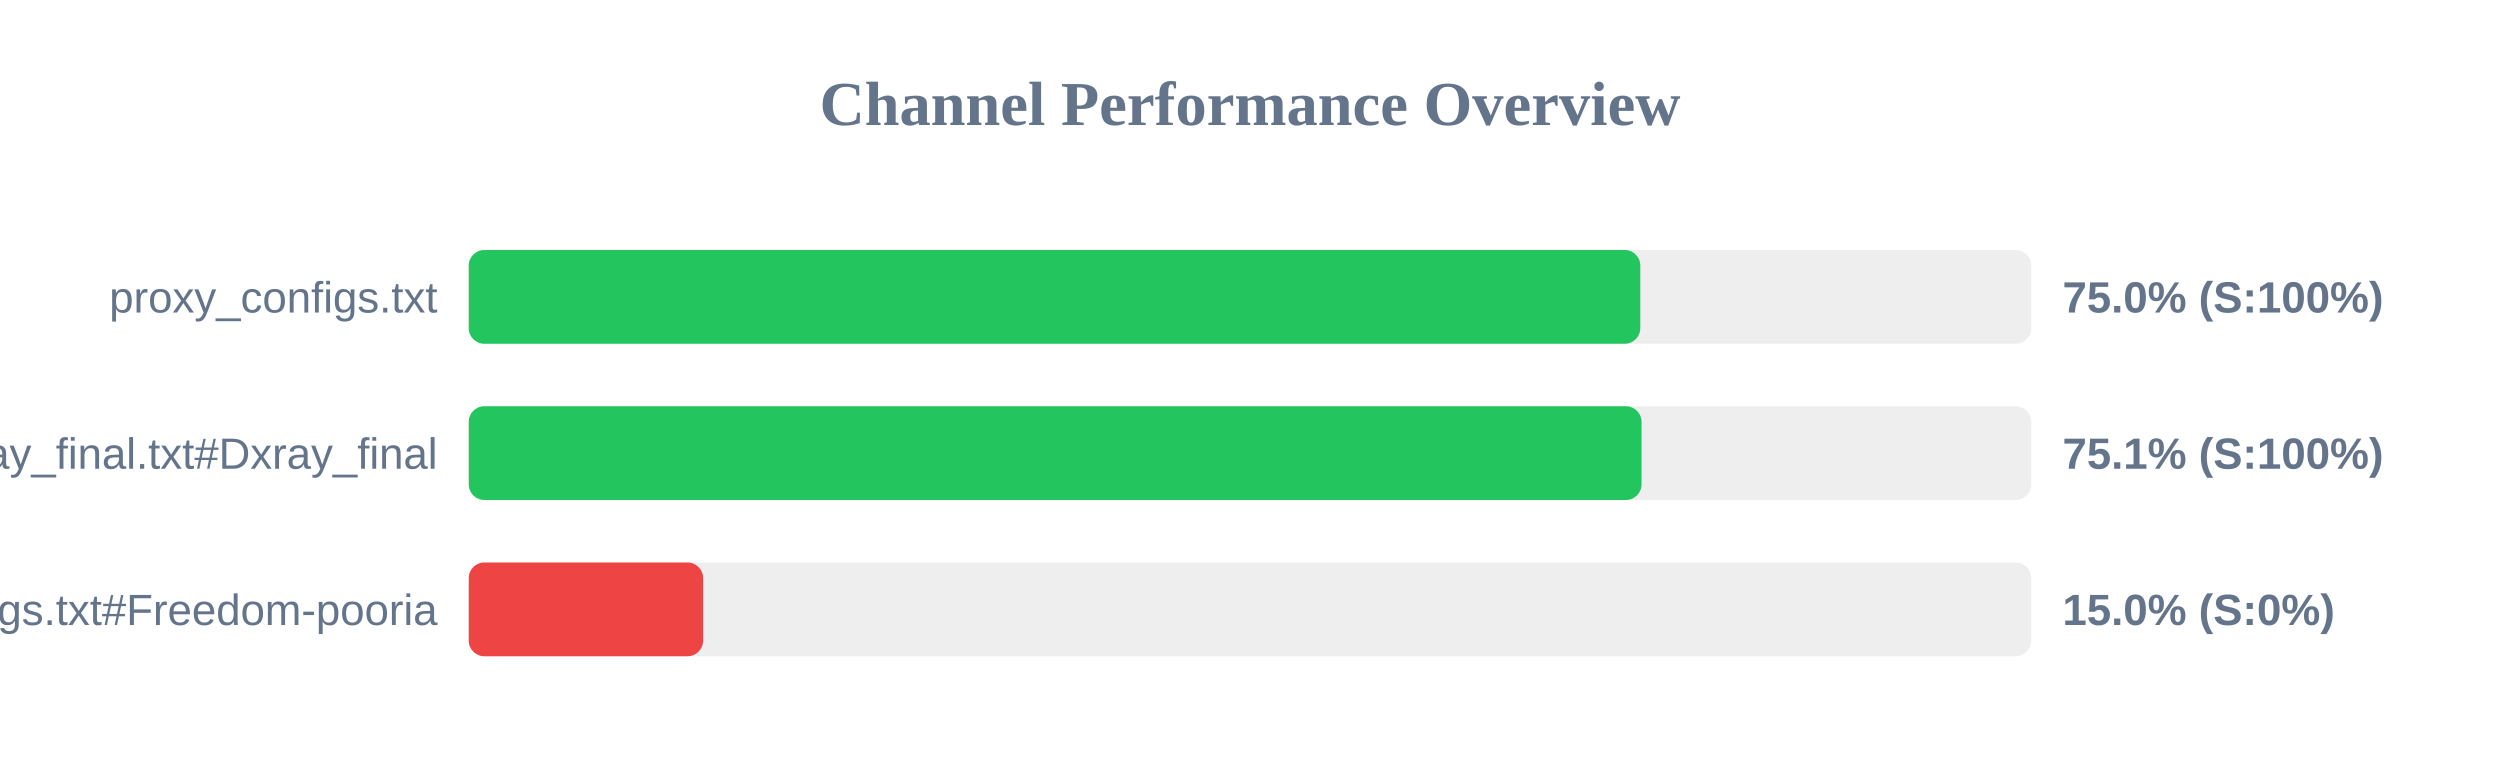
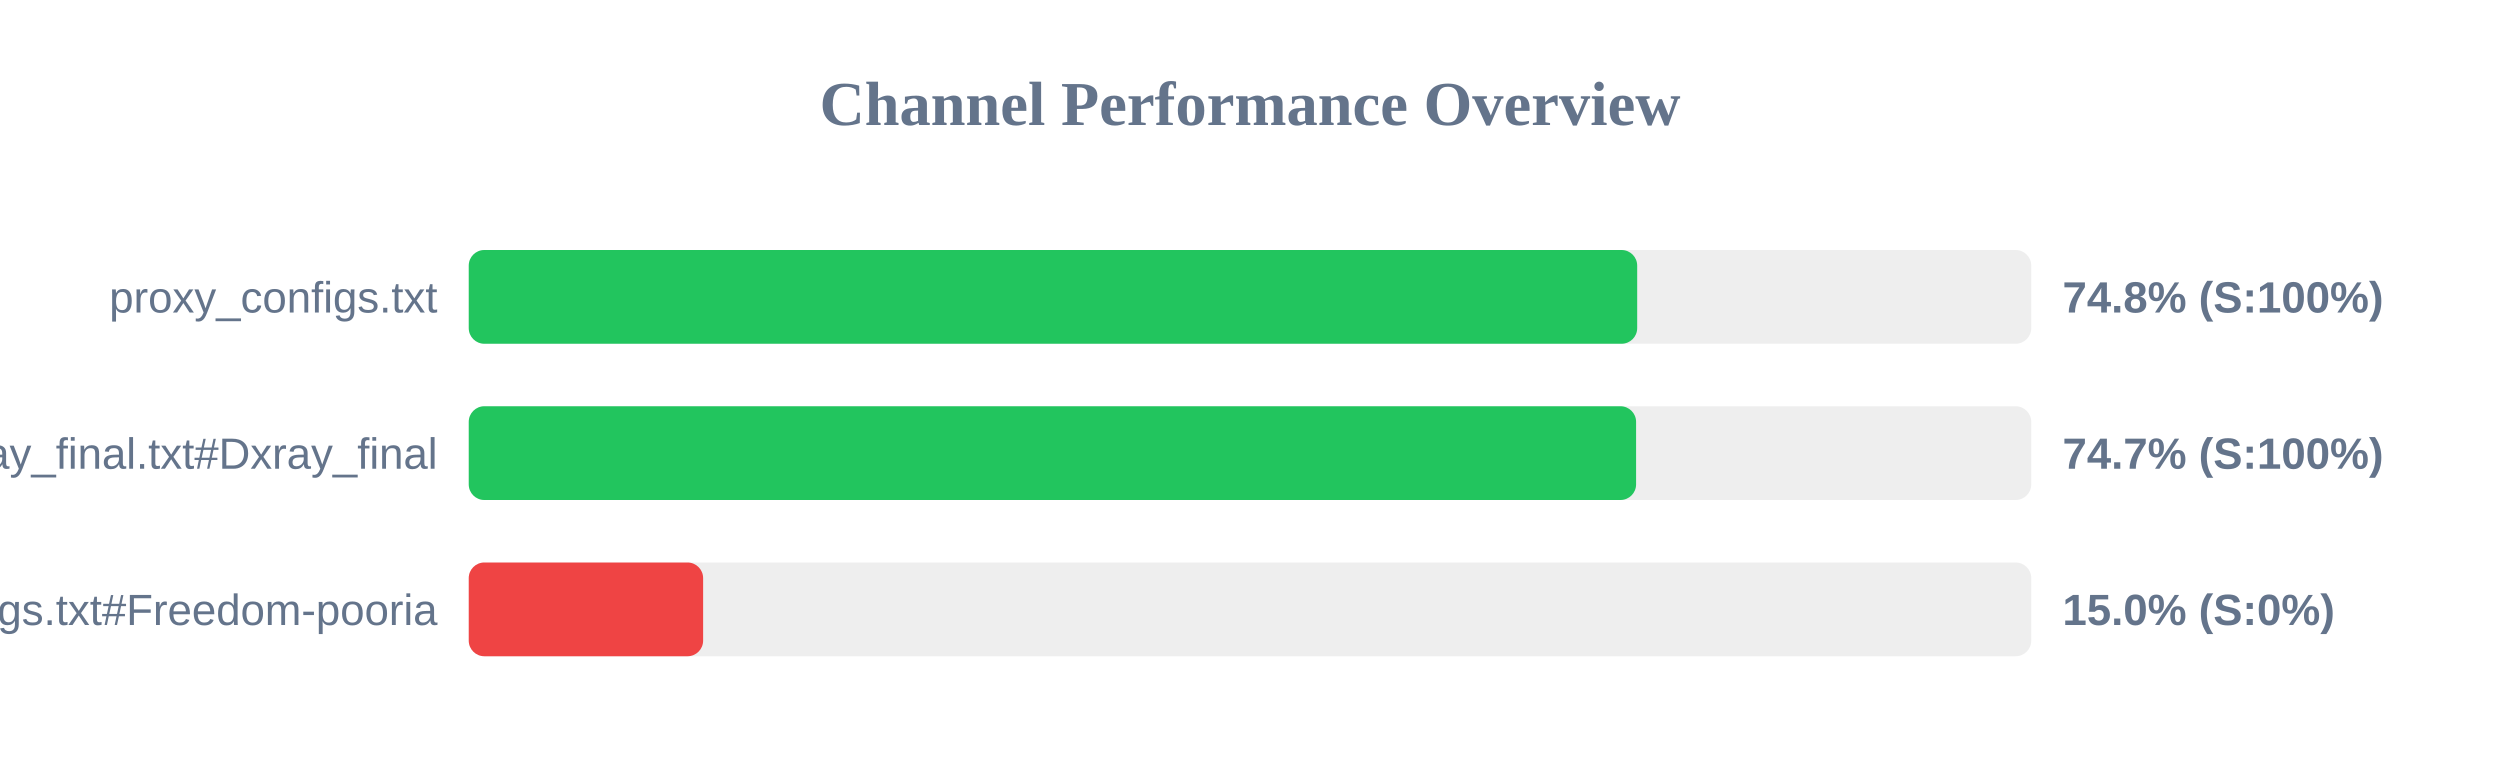
<svg xmlns="http://www.w3.org/2000/svg" width="800" height="250" version="1.1">
  <style>
        .row { font: 14px Arial; fill: #64748b; }
        .score { font: bold 14px Arial; fill: #64748b; }
    </style>
  <text x="400" y="40" text-anchor="middle" font-size="20px" font-weight="bold" fill="#64748b">Channel Performance Overview</text>
  <rect x="150" y="80" width="500" height="30" fill="#eee" rx="5" />
-   <rect x="150" y="80" width="374.9" height="30" fill="#22c55e" rx="5" />
+   <rect x="150" y="80" width="373.9" height="30" fill="#22c55e" rx="5" />
  <text x="140" y="100" text-anchor="end" class="row">proxy_configs.txt</text>
-   <text x="660" y="100" text-anchor="start" class="score">75.0% (S:100%)</text>
+   <text x="660" y="100" text-anchor="start" class="score">74.8% (S:100%)</text>
  <rect x="150" y="130" width="500" height="30" fill="#eee" rx="5" />
-   <rect x="150" y="130" width="375.3" height="30" fill="#22c55e" rx="5" />
+   <rect x="150" y="130" width="373.55" height="30" fill="#22c55e" rx="5" />
  <text x="140" y="150" text-anchor="end" class="row">xray_final.txt#Dxray_final</text>
-   <text x="660" y="150" text-anchor="start" class="score">75.1% (S:100%)</text>
+   <text x="660" y="150" text-anchor="start" class="score">74.7% (S:100%)</text>
  <rect x="150" y="180" width="500" height="30" fill="#eee" rx="5" />
  <rect x="150" y="180" width="75.0" height="30" fill="#ef4444" rx="5" />
  <text x="140" y="200" text-anchor="end" class="row">v2ray_configs.txt#Freedom-pooria</text>
  <text x="660" y="200" text-anchor="start" class="score">15.0% (S:0%)</text>
</svg>
